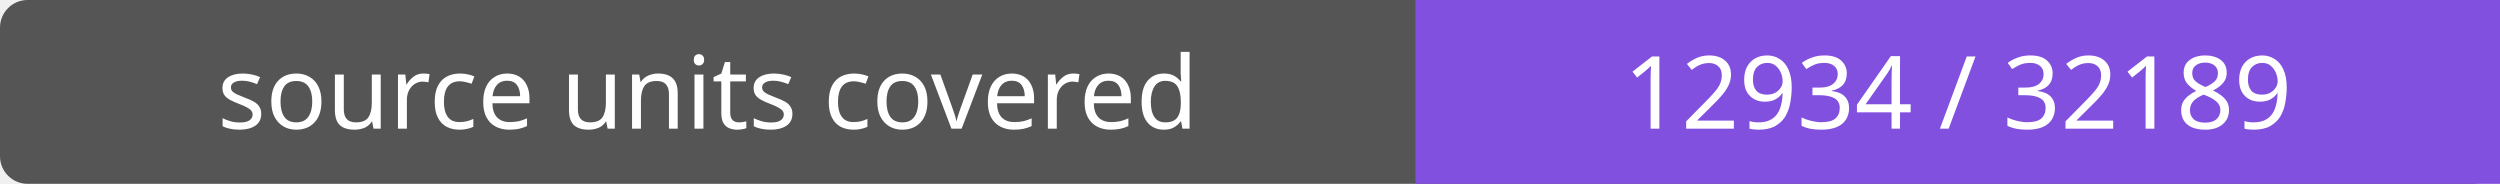
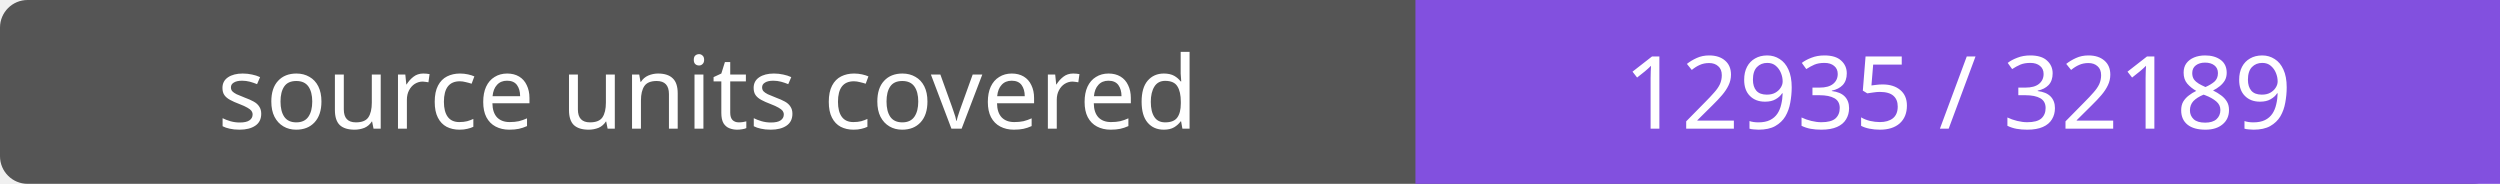
- <svg xmlns="http://www.w3.org/2000/svg" width="272" height="20" role="img" aria-label="source units covered: 12934 / 32189">
+ <svg xmlns="http://www.w3.org/2000/svg" width="272" height="20" role="img" aria-label="source units covered: 12935 / 32189">
  <rect width="272" height="20" rx="3" fill="#555" />
  <path fill="#8250df" d="M154 0h118v20H154z" />
  <g fill="#fff" text-anchor="middle" font-family="Verdana,sans-serif" font-size="11">
    <text x="77.0" y="14">source units covered</text>
-     <text x="213.0" y="14">12934 / 32189</text>
+     <text x="213.0" y="14">12935 / 32189</text>
  </g>
</svg>
